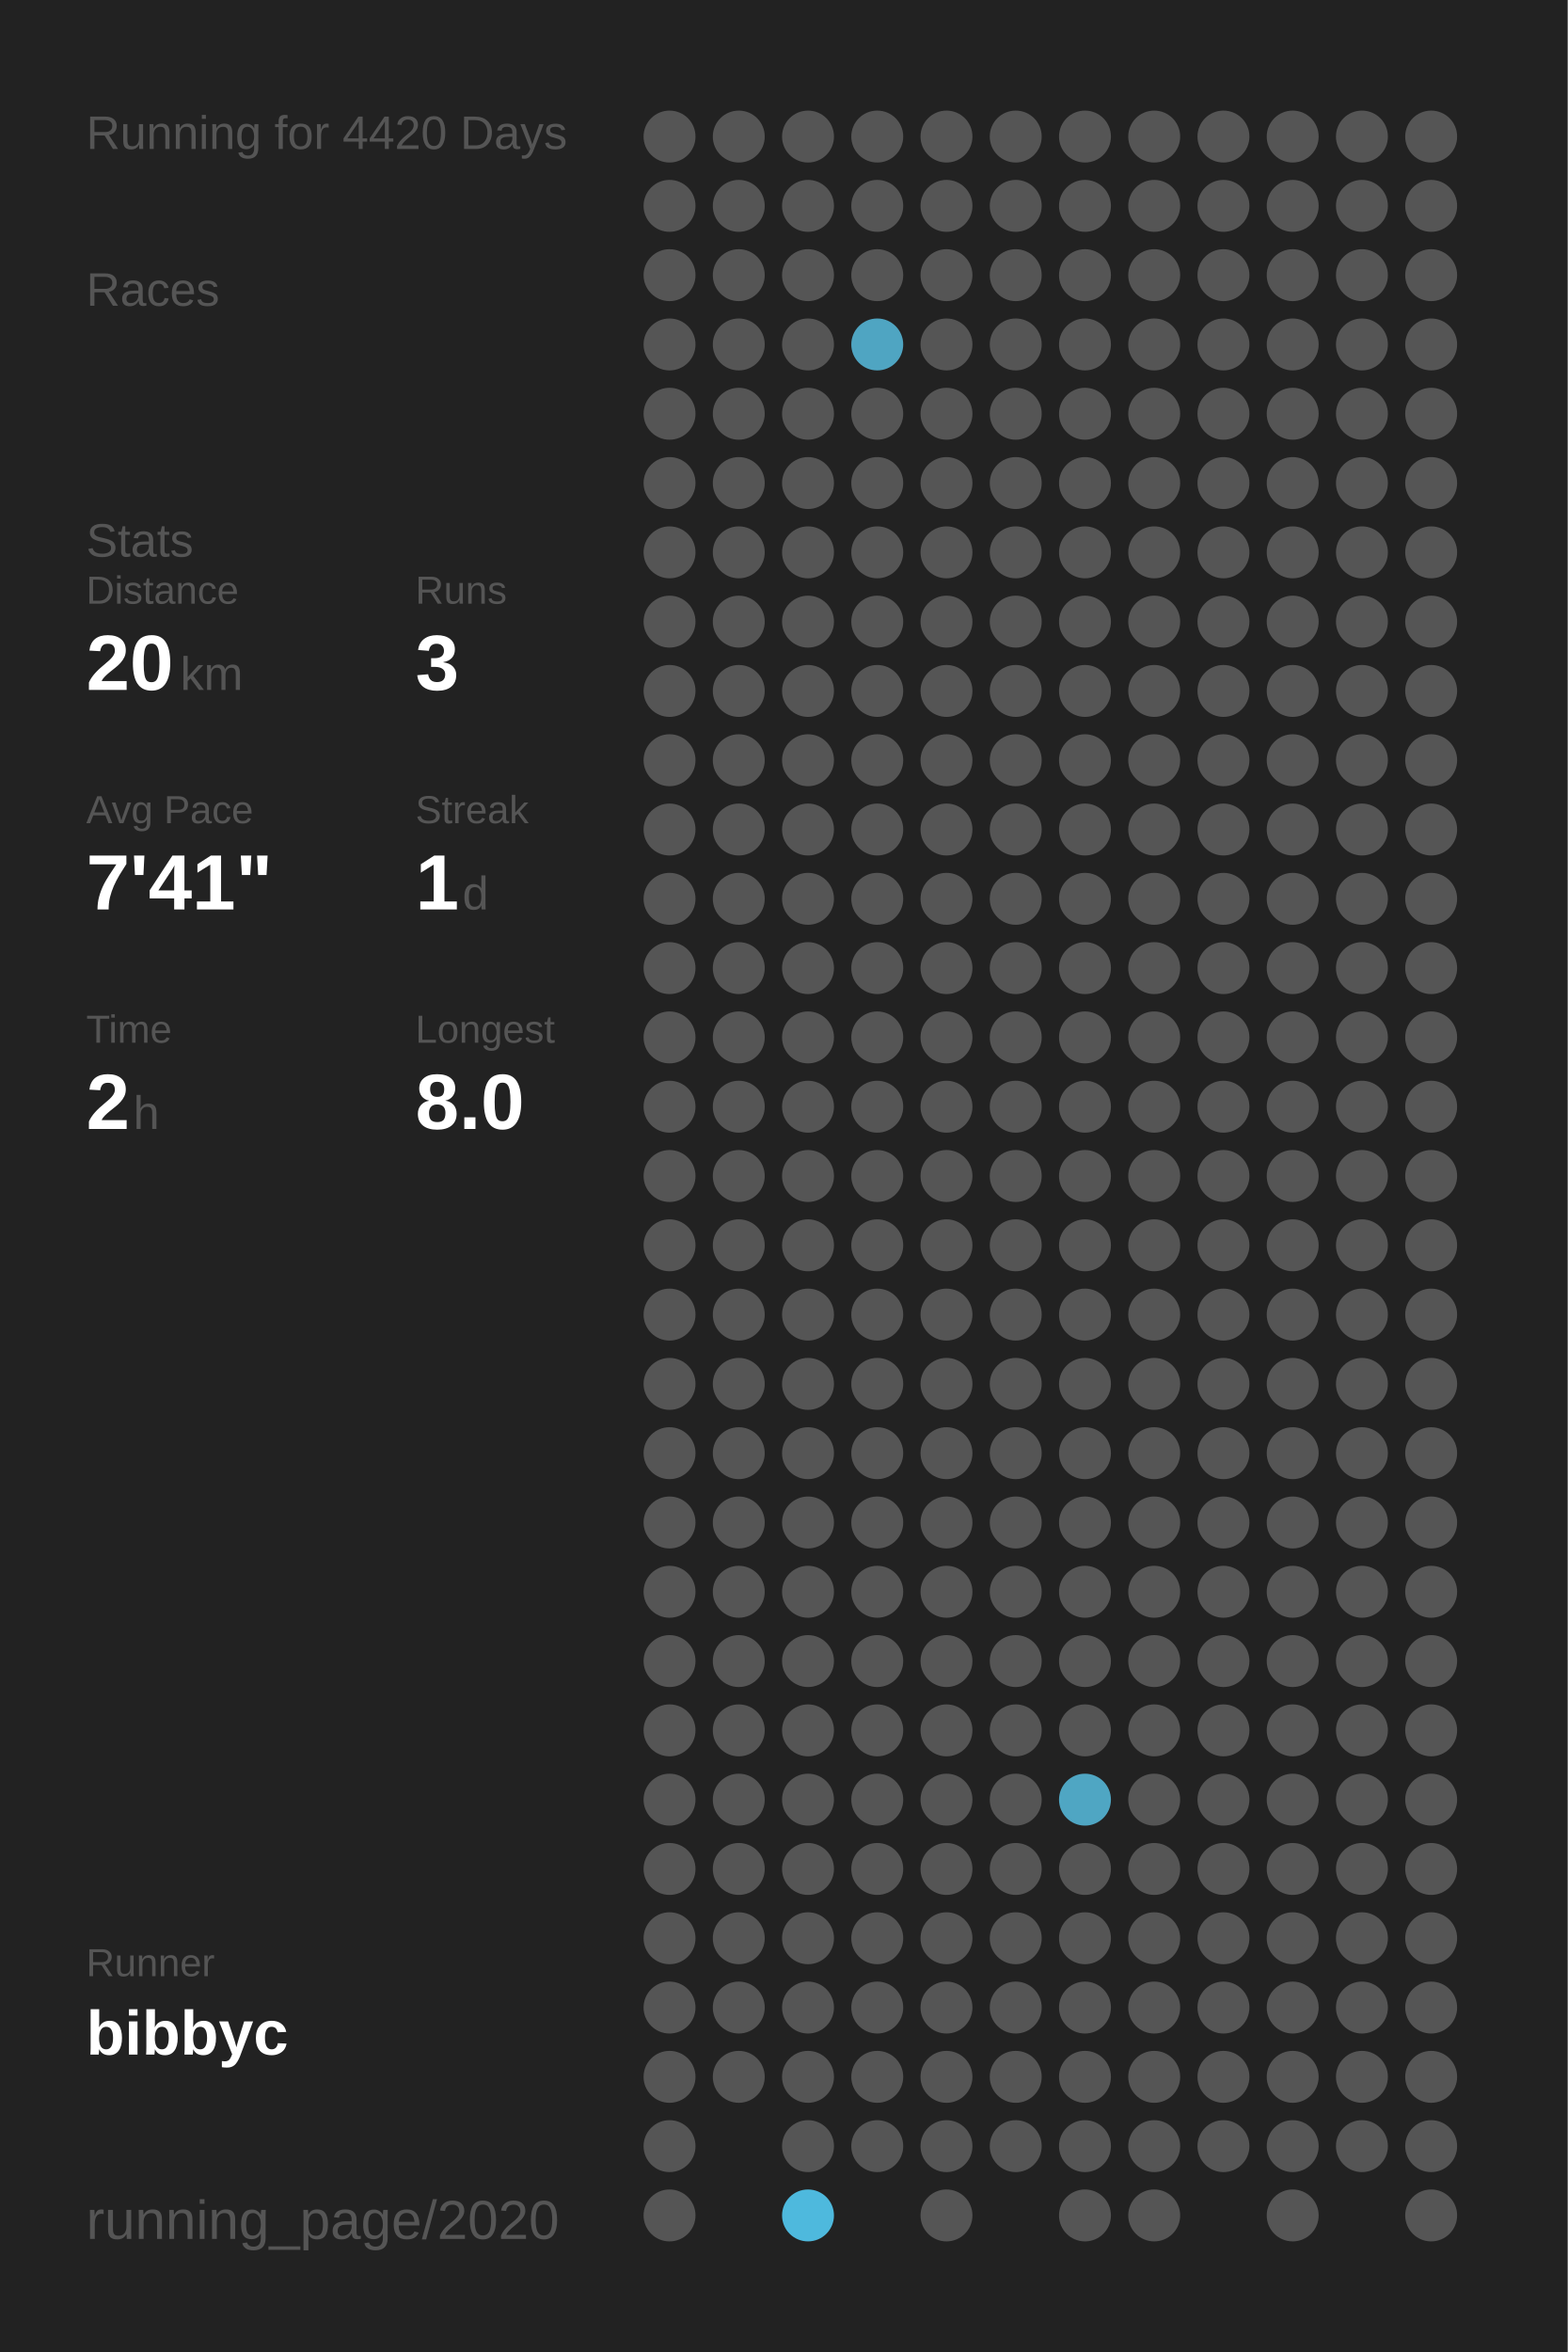
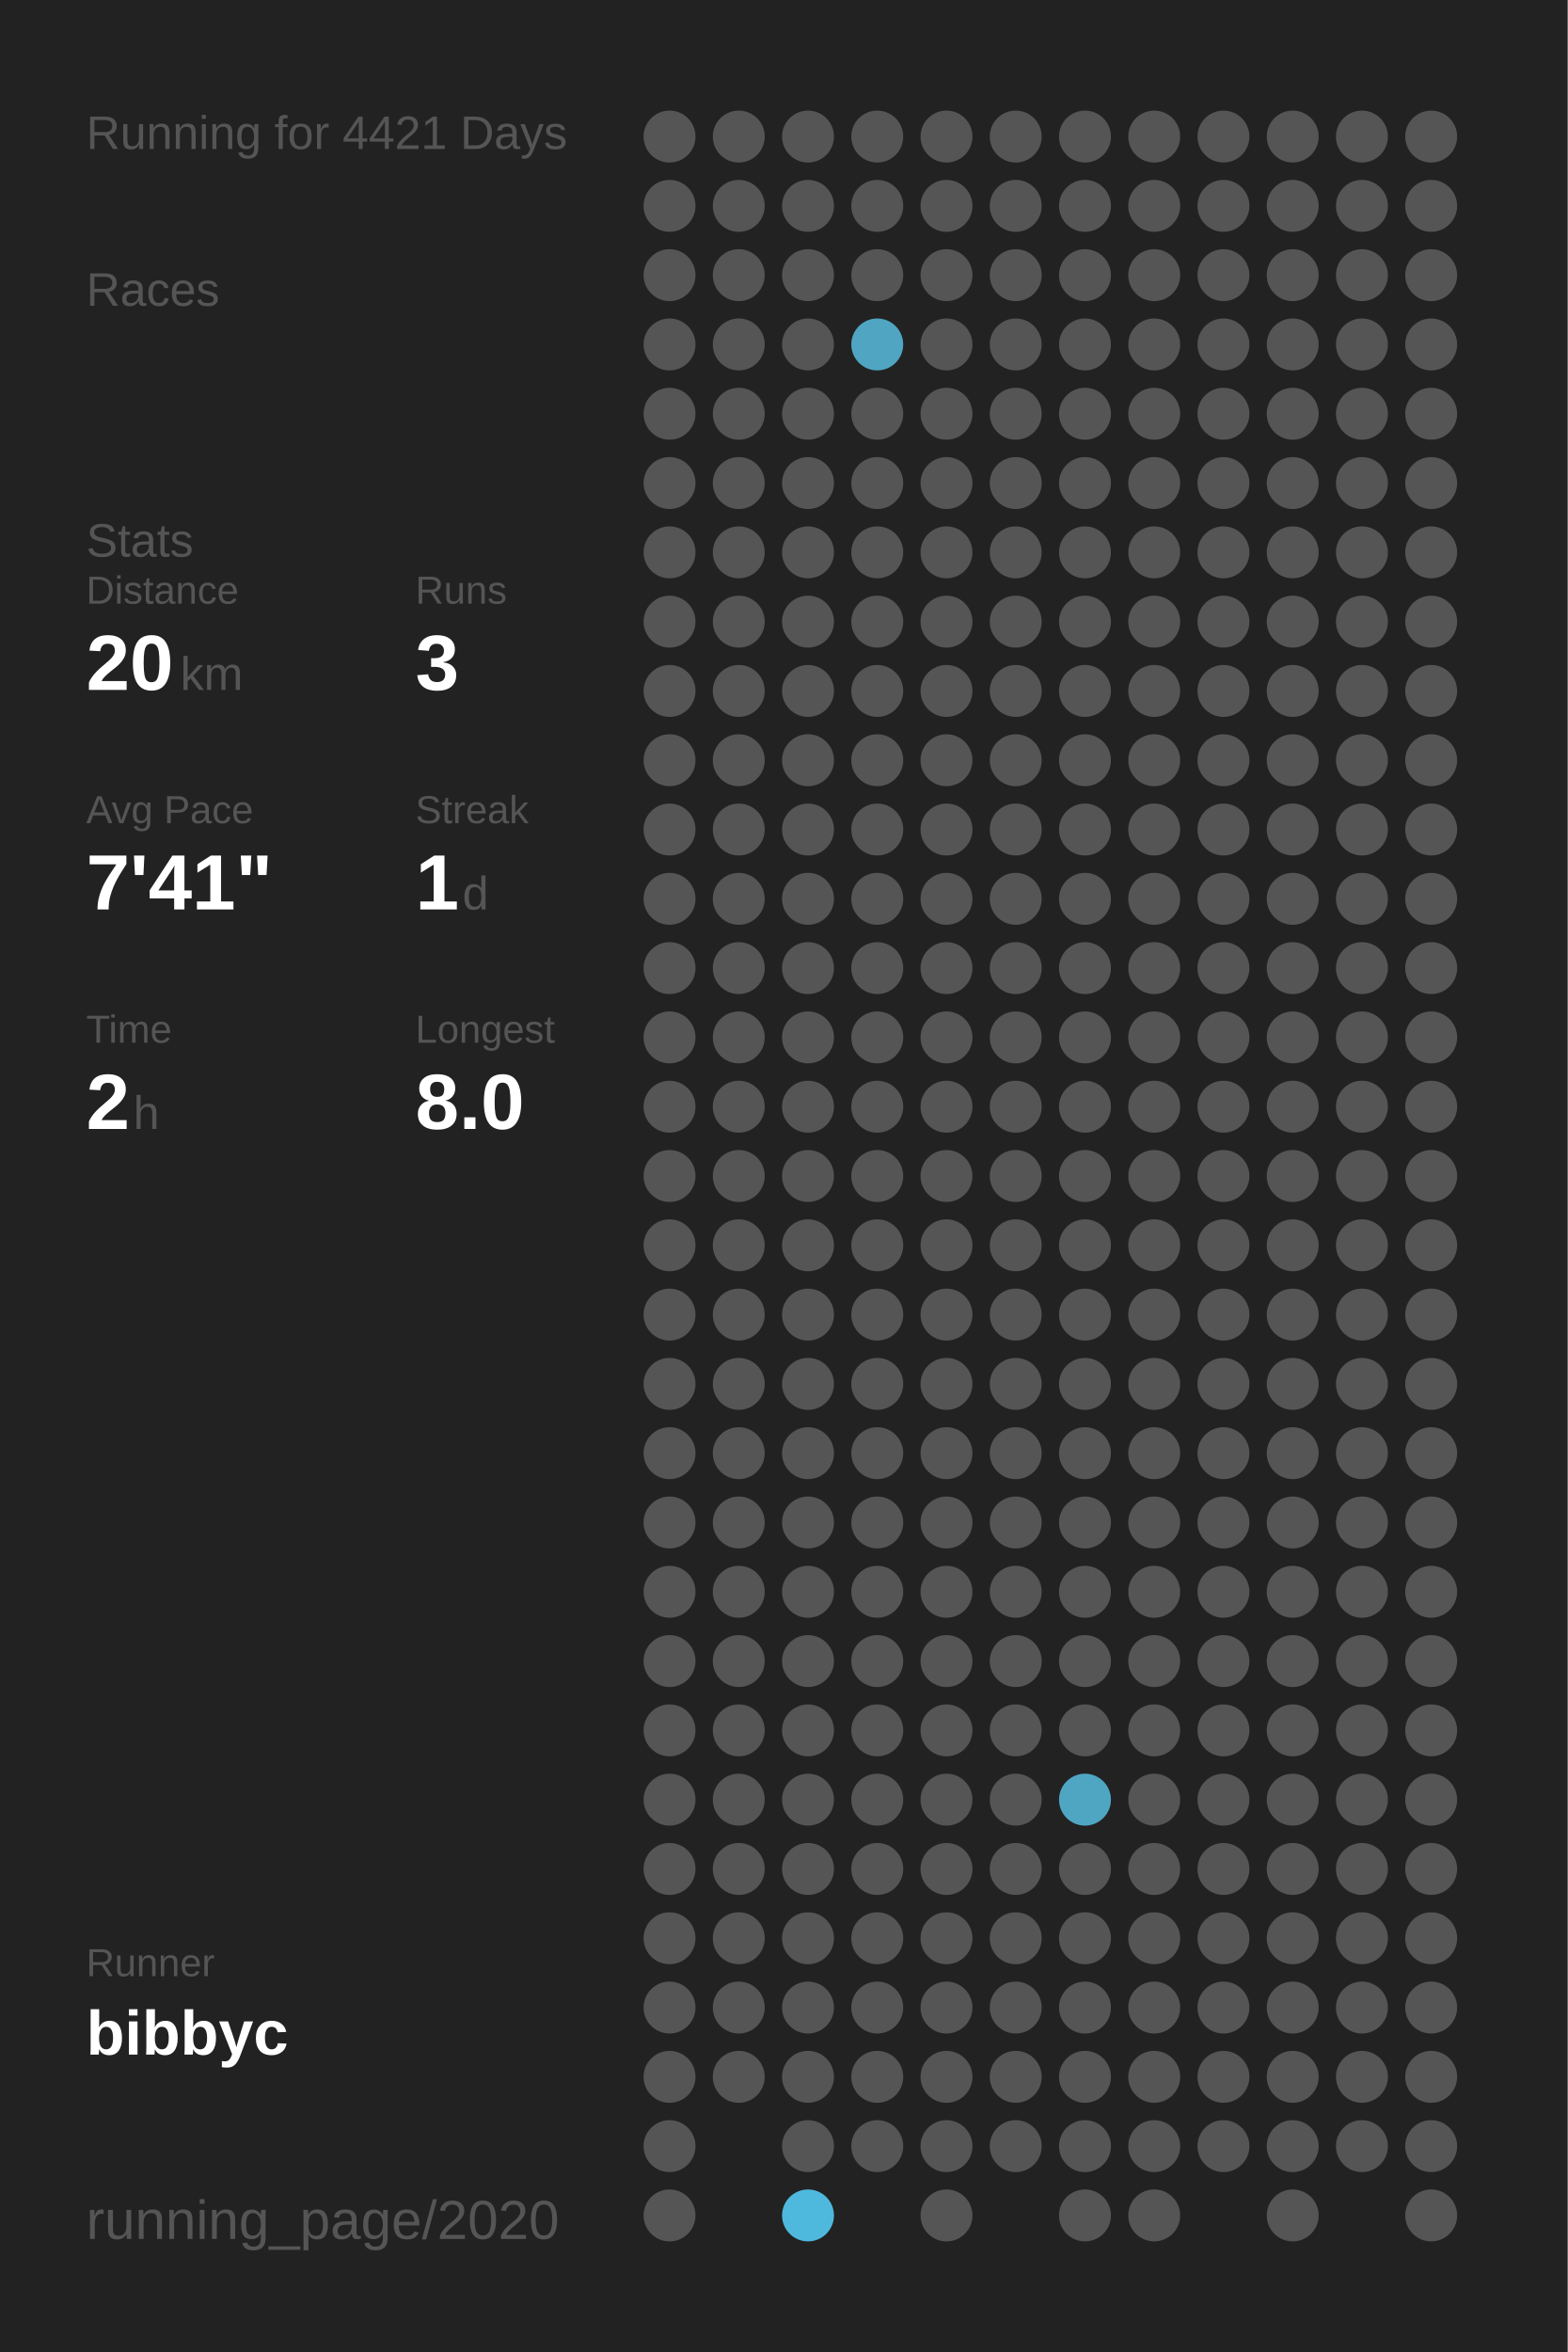
<svg xmlns="http://www.w3.org/2000/svg" baseProfile="full" height="300mm" version="1.1" viewBox="0,0,200,300" width="200mm">
  <defs />
  <rect fill="#222222" height="300" width="200" x="0" y="0" />
-   <text fill="#555555" style="font-size:6px; font-family:Arial;" x="11" y="19">Running for 4420 Days</text>
+   <text fill="#555555" style="font-size:6px; font-family:Arial;" x="11" y="19">Running for 4421 Days</text>
  <text fill="#555555" style="font-size:6px; font-family:Arial;" x="11" y="39">Races</text>
  <text fill="#555555" style="font-size:6px; font-family:Arial;" x="11" y="71">Stats</text>
  <text fill="#555555" style="font-size:5px; font-family:Arial;" x="11" y="77">Distance</text>
  <text fill="#FFFFFF" style="font-size:10px; font-family:Arial; font-weight:bold;" x="11" y="88">20</text>
  <text fill="#555555" style="font-size:6px; font-family:Arial;" x="23" y="88">km</text>
  <text fill="#555555" style="font-size:5px; font-family:Arial;" x="53" y="77">Runs</text>
  <text fill="#FFFFFF" style="font-size:10px; font-family:Arial; font-weight:bold;" x="53" y="88">3</text>
  <text fill="#555555" style="font-size:5px; font-family:Arial;" x="11" y="105">Avg Pace</text>
  <text fill="#FFFFFF" style="font-size:10px; font-family:Arial; font-weight:bold;" x="11" y="116">7'41"</text>
  <text fill="#555555" style="font-size:5px; font-family:Arial;" x="53" y="105">Streak</text>
  <text fill="#FFFFFF" style="font-size:10px; font-family:Arial; font-weight:bold;" x="53" y="116">1</text>
  <text fill="#555555" style="font-size:6px; font-family:Arial;" x="59" y="116">d</text>
  <text fill="#555555" style="font-size:5px; font-family:Arial;" x="11" y="133">Time</text>
  <text fill="#FFFFFF" style="font-size:10px; font-family:Arial; font-weight:bold;" x="11" y="144">2</text>
  <text fill="#555555" style="font-size:6px; font-family:Arial;" x="17" y="144">h</text>
  <text fill="#555555" style="font-size:5px; font-family:Arial;" x="53" y="133">Longest</text>
  <text fill="#FFFFFF" style="font-size:10px; font-family:Arial; font-weight:bold;" x="53" y="144">8.0</text>
  <text fill="#555555" style="font-size:5px; font-family:Arial;" x="11" y="252.065">Runner</text>
  <text fill="#FFFFFF" style="font-size:8px; font-family:Arial; font-weight:bold;" x="11" y="262.065">bibbyc</text>
  <text fill="#555555" style="font-size:7px; font-family:Arial;" x="11" y="285.581">running_page/2020</text>
  <circle cx="85.417" cy="17.419" fill="#555555" r="3.312" />
  <circle cx="85.417" cy="26.258" fill="#555555" r="3.312" />
  <circle cx="85.417" cy="35.097" fill="#555555" r="3.312" />
  <circle cx="85.417" cy="43.935" fill="#555555" r="3.312" />
  <circle cx="85.417" cy="52.774" fill="#555555" r="3.312" />
  <circle cx="85.417" cy="61.613" fill="#555555" r="3.312" />
  <circle cx="85.417" cy="70.452" fill="#555555" r="3.312" />
  <circle cx="85.417" cy="79.29" fill="#555555" r="3.312" />
  <circle cx="85.417" cy="88.129" fill="#555555" r="3.312" />
  <circle cx="85.417" cy="96.968" fill="#555555" r="3.312" />
  <circle cx="85.417" cy="105.806" fill="#555555" r="3.312" />
  <circle cx="85.417" cy="114.645" fill="#555555" r="3.312" />
  <circle cx="85.417" cy="123.484" fill="#555555" r="3.312" />
  <circle cx="85.417" cy="132.323" fill="#555555" r="3.312" />
  <circle cx="85.417" cy="141.161" fill="#555555" r="3.312" />
  <circle cx="85.417" cy="150" fill="#555555" r="3.312" />
  <circle cx="85.417" cy="158.839" fill="#555555" r="3.312" />
  <circle cx="85.417" cy="167.677" fill="#555555" r="3.312" />
  <circle cx="85.417" cy="176.516" fill="#555555" r="3.312" />
  <circle cx="85.417" cy="185.355" fill="#555555" r="3.312" />
  <circle cx="85.417" cy="194.194" fill="#555555" r="3.312" />
  <circle cx="85.417" cy="203.032" fill="#555555" r="3.312" />
  <circle cx="85.417" cy="211.871" fill="#555555" r="3.312" />
  <circle cx="85.417" cy="220.71" fill="#555555" r="3.312" />
  <circle cx="85.417" cy="229.548" fill="#555555" r="3.312" />
  <circle cx="85.417" cy="238.387" fill="#555555" r="3.312" />
  <circle cx="85.417" cy="247.226" fill="#555555" r="3.312" />
  <circle cx="85.417" cy="256.065" fill="#555555" r="3.312" />
  <circle cx="85.417" cy="264.903" fill="#555555" r="3.312" />
  <circle cx="85.417" cy="273.742" fill="#555555" r="3.312" />
  <circle cx="85.417" cy="282.581" fill="#555555" r="3.312" />
  <circle cx="94.25" cy="17.419" fill="#555555" r="3.312" />
  <circle cx="94.25" cy="26.258" fill="#555555" r="3.312" />
  <circle cx="94.25" cy="35.097" fill="#555555" r="3.312" />
  <circle cx="94.25" cy="43.935" fill="#555555" r="3.312" />
  <circle cx="94.25" cy="52.774" fill="#555555" r="3.312" />
  <circle cx="94.25" cy="61.613" fill="#555555" r="3.312" />
  <circle cx="94.25" cy="70.452" fill="#555555" r="3.312" />
  <circle cx="94.25" cy="79.29" fill="#555555" r="3.312" />
  <circle cx="94.25" cy="88.129" fill="#555555" r="3.312" />
  <circle cx="94.25" cy="96.968" fill="#555555" r="3.312" />
  <circle cx="94.25" cy="105.806" fill="#555555" r="3.312" />
  <circle cx="94.25" cy="114.645" fill="#555555" r="3.312" />
  <circle cx="94.25" cy="123.484" fill="#555555" r="3.312" />
  <circle cx="94.25" cy="132.323" fill="#555555" r="3.312" />
  <circle cx="94.25" cy="141.161" fill="#555555" r="3.312" />
  <circle cx="94.25" cy="150" fill="#555555" r="3.312" />
  <circle cx="94.25" cy="158.839" fill="#555555" r="3.312" />
  <circle cx="94.25" cy="167.677" fill="#555555" r="3.312" />
  <circle cx="94.25" cy="176.516" fill="#555555" r="3.312" />
  <circle cx="94.25" cy="185.355" fill="#555555" r="3.312" />
  <circle cx="94.25" cy="194.194" fill="#555555" r="3.312" />
  <circle cx="94.25" cy="203.032" fill="#555555" r="3.312" />
  <circle cx="94.25" cy="211.871" fill="#555555" r="3.312" />
  <circle cx="94.25" cy="220.71" fill="#555555" r="3.312" />
  <circle cx="94.25" cy="229.548" fill="#555555" r="3.312" />
  <circle cx="94.25" cy="238.387" fill="#555555" r="3.312" />
  <circle cx="94.25" cy="247.226" fill="#555555" r="3.312" />
  <circle cx="94.25" cy="256.065" fill="#555555" r="3.312" />
  <circle cx="94.25" cy="264.903" fill="#555555" r="3.312" />
  <circle cx="103.083" cy="17.419" fill="#555555" r="3.312" />
  <circle cx="103.083" cy="26.258" fill="#555555" r="3.312" />
  <circle cx="103.083" cy="35.097" fill="#555555" r="3.312" />
  <circle cx="103.083" cy="43.935" fill="#555555" r="3.312" />
  <circle cx="103.083" cy="52.774" fill="#555555" r="3.312" />
  <circle cx="103.083" cy="61.613" fill="#555555" r="3.312" />
  <circle cx="103.083" cy="70.452" fill="#555555" r="3.312" />
  <circle cx="103.083" cy="79.29" fill="#555555" r="3.312" />
  <circle cx="103.083" cy="88.129" fill="#555555" r="3.312" />
  <circle cx="103.083" cy="96.968" fill="#555555" r="3.312" />
  <circle cx="103.083" cy="105.806" fill="#555555" r="3.312" />
  <circle cx="103.083" cy="114.645" fill="#555555" r="3.312" />
  <circle cx="103.083" cy="123.484" fill="#555555" r="3.312" />
  <circle cx="103.083" cy="132.323" fill="#555555" r="3.312" />
  <circle cx="103.083" cy="141.161" fill="#555555" r="3.312" />
  <circle cx="103.083" cy="150" fill="#555555" r="3.312" />
  <circle cx="103.083" cy="158.839" fill="#555555" r="3.312" />
  <circle cx="103.083" cy="167.677" fill="#555555" r="3.312" />
  <circle cx="103.083" cy="176.516" fill="#555555" r="3.312" />
  <circle cx="103.083" cy="185.355" fill="#555555" r="3.312" />
  <circle cx="103.083" cy="194.194" fill="#555555" r="3.312" />
  <circle cx="103.083" cy="203.032" fill="#555555" r="3.312" />
  <circle cx="103.083" cy="211.871" fill="#555555" r="3.312" />
  <circle cx="103.083" cy="220.71" fill="#555555" r="3.312" />
  <circle cx="103.083" cy="229.548" fill="#555555" r="3.312" />
  <circle cx="103.083" cy="238.387" fill="#555555" r="3.312" />
  <circle cx="103.083" cy="247.226" fill="#555555" r="3.312" />
  <circle cx="103.083" cy="256.065" fill="#555555" r="3.312" />
  <circle cx="103.083" cy="264.903" fill="#555555" r="3.312" />
  <circle cx="103.083" cy="273.742" fill="#555555" r="3.312" />
  <circle cx="103.083" cy="282.581" fill="#4eb9dd" r="3.312" />
  <circle cx="111.917" cy="17.419" fill="#555555" r="3.312" />
  <circle cx="111.917" cy="26.258" fill="#555555" r="3.312" />
  <circle cx="111.917" cy="35.097" fill="#555555" r="3.312" />
  <circle cx="111.917" cy="43.935" fill="#4fa5c2" r="3.312" />
  <circle cx="111.917" cy="52.774" fill="#555555" r="3.312" />
  <circle cx="111.917" cy="61.613" fill="#555555" r="3.312" />
  <circle cx="111.917" cy="70.452" fill="#555555" r="3.312" />
  <circle cx="111.917" cy="79.29" fill="#555555" r="3.312" />
  <circle cx="111.917" cy="88.129" fill="#555555" r="3.312" />
  <circle cx="111.917" cy="96.968" fill="#555555" r="3.312" />
  <circle cx="111.917" cy="105.806" fill="#555555" r="3.312" />
  <circle cx="111.917" cy="114.645" fill="#555555" r="3.312" />
  <circle cx="111.917" cy="123.484" fill="#555555" r="3.312" />
  <circle cx="111.917" cy="132.323" fill="#555555" r="3.312" />
  <circle cx="111.917" cy="141.161" fill="#555555" r="3.312" />
  <circle cx="111.917" cy="150" fill="#555555" r="3.312" />
  <circle cx="111.917" cy="158.839" fill="#555555" r="3.312" />
  <circle cx="111.917" cy="167.677" fill="#555555" r="3.312" />
  <circle cx="111.917" cy="176.516" fill="#555555" r="3.312" />
  <circle cx="111.917" cy="185.355" fill="#555555" r="3.312" />
  <circle cx="111.917" cy="194.194" fill="#555555" r="3.312" />
  <circle cx="111.917" cy="203.032" fill="#555555" r="3.312" />
  <circle cx="111.917" cy="211.871" fill="#555555" r="3.312" />
  <circle cx="111.917" cy="220.71" fill="#555555" r="3.312" />
  <circle cx="111.917" cy="229.548" fill="#555555" r="3.312" />
  <circle cx="111.917" cy="238.387" fill="#555555" r="3.312" />
  <circle cx="111.917" cy="247.226" fill="#555555" r="3.312" />
  <circle cx="111.917" cy="256.065" fill="#555555" r="3.312" />
  <circle cx="111.917" cy="264.903" fill="#555555" r="3.312" />
  <circle cx="111.917" cy="273.742" fill="#555555" r="3.312" />
  <circle cx="120.75" cy="17.419" fill="#555555" r="3.312" />
  <circle cx="120.75" cy="26.258" fill="#555555" r="3.312" />
  <circle cx="120.75" cy="35.097" fill="#555555" r="3.312" />
  <circle cx="120.75" cy="43.935" fill="#555555" r="3.312" />
  <circle cx="120.75" cy="52.774" fill="#555555" r="3.312" />
  <circle cx="120.75" cy="61.613" fill="#555555" r="3.312" />
  <circle cx="120.75" cy="70.452" fill="#555555" r="3.312" />
  <circle cx="120.75" cy="79.29" fill="#555555" r="3.312" />
  <circle cx="120.75" cy="88.129" fill="#555555" r="3.312" />
  <circle cx="120.75" cy="96.968" fill="#555555" r="3.312" />
  <circle cx="120.75" cy="105.806" fill="#555555" r="3.312" />
  <circle cx="120.75" cy="114.645" fill="#555555" r="3.312" />
  <circle cx="120.75" cy="123.484" fill="#555555" r="3.312" />
  <circle cx="120.75" cy="132.323" fill="#555555" r="3.312" />
  <circle cx="120.75" cy="141.161" fill="#555555" r="3.312" />
  <circle cx="120.75" cy="150" fill="#555555" r="3.312" />
  <circle cx="120.75" cy="158.839" fill="#555555" r="3.312" />
  <circle cx="120.75" cy="167.677" fill="#555555" r="3.312" />
  <circle cx="120.75" cy="176.516" fill="#555555" r="3.312" />
  <circle cx="120.75" cy="185.355" fill="#555555" r="3.312" />
  <circle cx="120.75" cy="194.194" fill="#555555" r="3.312" />
  <circle cx="120.75" cy="203.032" fill="#555555" r="3.312" />
  <circle cx="120.75" cy="211.871" fill="#555555" r="3.312" />
  <circle cx="120.75" cy="220.71" fill="#555555" r="3.312" />
  <circle cx="120.75" cy="229.548" fill="#555555" r="3.312" />
  <circle cx="120.75" cy="238.387" fill="#555555" r="3.312" />
  <circle cx="120.75" cy="247.226" fill="#555555" r="3.312" />
  <circle cx="120.75" cy="256.065" fill="#555555" r="3.312" />
  <circle cx="120.75" cy="264.903" fill="#555555" r="3.312" />
  <circle cx="120.75" cy="273.742" fill="#555555" r="3.312" />
  <circle cx="120.75" cy="282.581" fill="#555555" r="3.312" />
  <circle cx="129.583" cy="17.419" fill="#555555" r="3.312" />
  <circle cx="129.583" cy="26.258" fill="#555555" r="3.312" />
  <circle cx="129.583" cy="35.097" fill="#555555" r="3.312" />
  <circle cx="129.583" cy="43.935" fill="#555555" r="3.312" />
  <circle cx="129.583" cy="52.774" fill="#555555" r="3.312" />
  <circle cx="129.583" cy="61.613" fill="#555555" r="3.312" />
  <circle cx="129.583" cy="70.452" fill="#555555" r="3.312" />
  <circle cx="129.583" cy="79.29" fill="#555555" r="3.312" />
  <circle cx="129.583" cy="88.129" fill="#555555" r="3.312" />
  <circle cx="129.583" cy="96.968" fill="#555555" r="3.312" />
  <circle cx="129.583" cy="105.806" fill="#555555" r="3.312" />
  <circle cx="129.583" cy="114.645" fill="#555555" r="3.312" />
  <circle cx="129.583" cy="123.484" fill="#555555" r="3.312" />
  <circle cx="129.583" cy="132.323" fill="#555555" r="3.312" />
  <circle cx="129.583" cy="141.161" fill="#555555" r="3.312" />
  <circle cx="129.583" cy="150" fill="#555555" r="3.312" />
  <circle cx="129.583" cy="158.839" fill="#555555" r="3.312" />
  <circle cx="129.583" cy="167.677" fill="#555555" r="3.312" />
  <circle cx="129.583" cy="176.516" fill="#555555" r="3.312" />
  <circle cx="129.583" cy="185.355" fill="#555555" r="3.312" />
  <circle cx="129.583" cy="194.194" fill="#555555" r="3.312" />
  <circle cx="129.583" cy="203.032" fill="#555555" r="3.312" />
  <circle cx="129.583" cy="211.871" fill="#555555" r="3.312" />
  <circle cx="129.583" cy="220.71" fill="#555555" r="3.312" />
  <circle cx="129.583" cy="229.548" fill="#555555" r="3.312" />
  <circle cx="129.583" cy="238.387" fill="#555555" r="3.312" />
  <circle cx="129.583" cy="247.226" fill="#555555" r="3.312" />
  <circle cx="129.583" cy="256.065" fill="#555555" r="3.312" />
  <circle cx="129.583" cy="264.903" fill="#555555" r="3.312" />
  <circle cx="129.583" cy="273.742" fill="#555555" r="3.312" />
  <circle cx="138.417" cy="17.419" fill="#555555" r="3.312" />
  <circle cx="138.417" cy="26.258" fill="#555555" r="3.312" />
  <circle cx="138.417" cy="35.097" fill="#555555" r="3.312" />
  <circle cx="138.417" cy="43.935" fill="#555555" r="3.312" />
  <circle cx="138.417" cy="52.774" fill="#555555" r="3.312" />
  <circle cx="138.417" cy="61.613" fill="#555555" r="3.312" />
  <circle cx="138.417" cy="70.452" fill="#555555" r="3.312" />
  <circle cx="138.417" cy="79.29" fill="#555555" r="3.312" />
  <circle cx="138.417" cy="88.129" fill="#555555" r="3.312" />
  <circle cx="138.417" cy="96.968" fill="#555555" r="3.312" />
  <circle cx="138.417" cy="105.806" fill="#555555" r="3.312" />
  <circle cx="138.417" cy="114.645" fill="#555555" r="3.312" />
  <circle cx="138.417" cy="123.484" fill="#555555" r="3.312" />
  <circle cx="138.417" cy="132.323" fill="#555555" r="3.312" />
  <circle cx="138.417" cy="141.161" fill="#555555" r="3.312" />
  <circle cx="138.417" cy="150" fill="#555555" r="3.312" />
  <circle cx="138.417" cy="158.839" fill="#555555" r="3.312" />
  <circle cx="138.417" cy="167.677" fill="#555555" r="3.312" />
  <circle cx="138.417" cy="176.516" fill="#555555" r="3.312" />
  <circle cx="138.417" cy="185.355" fill="#555555" r="3.312" />
  <circle cx="138.417" cy="194.194" fill="#555555" r="3.312" />
  <circle cx="138.417" cy="203.032" fill="#555555" r="3.312" />
  <circle cx="138.417" cy="211.871" fill="#555555" r="3.312" />
  <circle cx="138.417" cy="220.71" fill="#555555" r="3.312" />
  <circle cx="138.417" cy="229.548" fill="#4fa6c3" r="3.312" />
  <circle cx="138.417" cy="238.387" fill="#555555" r="3.312" />
  <circle cx="138.417" cy="247.226" fill="#555555" r="3.312" />
  <circle cx="138.417" cy="256.065" fill="#555555" r="3.312" />
  <circle cx="138.417" cy="264.903" fill="#555555" r="3.312" />
  <circle cx="138.417" cy="273.742" fill="#555555" r="3.312" />
  <circle cx="138.417" cy="282.581" fill="#555555" r="3.312" />
  <circle cx="147.25" cy="17.419" fill="#555555" r="3.312" />
  <circle cx="147.25" cy="26.258" fill="#555555" r="3.312" />
  <circle cx="147.25" cy="35.097" fill="#555555" r="3.312" />
  <circle cx="147.25" cy="43.935" fill="#555555" r="3.312" />
  <circle cx="147.25" cy="52.774" fill="#555555" r="3.312" />
  <circle cx="147.25" cy="61.613" fill="#555555" r="3.312" />
  <circle cx="147.25" cy="70.452" fill="#555555" r="3.312" />
  <circle cx="147.25" cy="79.29" fill="#555555" r="3.312" />
  <circle cx="147.25" cy="88.129" fill="#555555" r="3.312" />
  <circle cx="147.25" cy="96.968" fill="#555555" r="3.312" />
  <circle cx="147.25" cy="105.806" fill="#555555" r="3.312" />
  <circle cx="147.25" cy="114.645" fill="#555555" r="3.312" />
  <circle cx="147.25" cy="123.484" fill="#555555" r="3.312" />
  <circle cx="147.25" cy="132.323" fill="#555555" r="3.312" />
  <circle cx="147.25" cy="141.161" fill="#555555" r="3.312" />
  <circle cx="147.25" cy="150" fill="#555555" r="3.312" />
  <circle cx="147.25" cy="158.839" fill="#555555" r="3.312" />
  <circle cx="147.25" cy="167.677" fill="#555555" r="3.312" />
  <circle cx="147.25" cy="176.516" fill="#555555" r="3.312" />
  <circle cx="147.25" cy="185.355" fill="#555555" r="3.312" />
  <circle cx="147.25" cy="194.194" fill="#555555" r="3.312" />
  <circle cx="147.25" cy="203.032" fill="#555555" r="3.312" />
  <circle cx="147.25" cy="211.871" fill="#555555" r="3.312" />
  <circle cx="147.25" cy="220.71" fill="#555555" r="3.312" />
  <circle cx="147.25" cy="229.548" fill="#555555" r="3.312" />
  <circle cx="147.25" cy="238.387" fill="#555555" r="3.312" />
  <circle cx="147.25" cy="247.226" fill="#555555" r="3.312" />
  <circle cx="147.25" cy="256.065" fill="#555555" r="3.312" />
  <circle cx="147.25" cy="264.903" fill="#555555" r="3.312" />
  <circle cx="147.25" cy="273.742" fill="#555555" r="3.312" />
  <circle cx="147.25" cy="282.581" fill="#555555" r="3.312" />
  <circle cx="156.083" cy="17.419" fill="#555555" r="3.312" />
  <circle cx="156.083" cy="26.258" fill="#555555" r="3.312" />
  <circle cx="156.083" cy="35.097" fill="#555555" r="3.312" />
  <circle cx="156.083" cy="43.935" fill="#555555" r="3.312" />
  <circle cx="156.083" cy="52.774" fill="#555555" r="3.312" />
  <circle cx="156.083" cy="61.613" fill="#555555" r="3.312" />
  <circle cx="156.083" cy="70.452" fill="#555555" r="3.312" />
  <circle cx="156.083" cy="79.29" fill="#555555" r="3.312" />
  <circle cx="156.083" cy="88.129" fill="#555555" r="3.312" />
  <circle cx="156.083" cy="96.968" fill="#555555" r="3.312" />
  <circle cx="156.083" cy="105.806" fill="#555555" r="3.312" />
  <circle cx="156.083" cy="114.645" fill="#555555" r="3.312" />
  <circle cx="156.083" cy="123.484" fill="#555555" r="3.312" />
  <circle cx="156.083" cy="132.323" fill="#555555" r="3.312" />
  <circle cx="156.083" cy="141.161" fill="#555555" r="3.312" />
  <circle cx="156.083" cy="150" fill="#555555" r="3.312" />
  <circle cx="156.083" cy="158.839" fill="#555555" r="3.312" />
  <circle cx="156.083" cy="167.677" fill="#555555" r="3.312" />
  <circle cx="156.083" cy="176.516" fill="#555555" r="3.312" />
  <circle cx="156.083" cy="185.355" fill="#555555" r="3.312" />
  <circle cx="156.083" cy="194.194" fill="#555555" r="3.312" />
  <circle cx="156.083" cy="203.032" fill="#555555" r="3.312" />
  <circle cx="156.083" cy="211.871" fill="#555555" r="3.312" />
  <circle cx="156.083" cy="220.71" fill="#555555" r="3.312" />
  <circle cx="156.083" cy="229.548" fill="#555555" r="3.312" />
  <circle cx="156.083" cy="238.387" fill="#555555" r="3.312" />
  <circle cx="156.083" cy="247.226" fill="#555555" r="3.312" />
  <circle cx="156.083" cy="256.065" fill="#555555" r="3.312" />
  <circle cx="156.083" cy="264.903" fill="#555555" r="3.312" />
  <circle cx="156.083" cy="273.742" fill="#555555" r="3.312" />
  <circle cx="164.917" cy="17.419" fill="#555555" r="3.312" />
  <circle cx="164.917" cy="26.258" fill="#555555" r="3.312" />
  <circle cx="164.917" cy="35.097" fill="#555555" r="3.312" />
  <circle cx="164.917" cy="43.935" fill="#555555" r="3.312" />
  <circle cx="164.917" cy="52.774" fill="#555555" r="3.312" />
  <circle cx="164.917" cy="61.613" fill="#555555" r="3.312" />
  <circle cx="164.917" cy="70.452" fill="#555555" r="3.312" />
  <circle cx="164.917" cy="79.29" fill="#555555" r="3.312" />
  <circle cx="164.917" cy="88.129" fill="#555555" r="3.312" />
  <circle cx="164.917" cy="96.968" fill="#555555" r="3.312" />
  <circle cx="164.917" cy="105.806" fill="#555555" r="3.312" />
  <circle cx="164.917" cy="114.645" fill="#555555" r="3.312" />
  <circle cx="164.917" cy="123.484" fill="#555555" r="3.312" />
  <circle cx="164.917" cy="132.323" fill="#555555" r="3.312" />
  <circle cx="164.917" cy="141.161" fill="#555555" r="3.312" />
  <circle cx="164.917" cy="150" fill="#555555" r="3.312" />
  <circle cx="164.917" cy="158.839" fill="#555555" r="3.312" />
  <circle cx="164.917" cy="167.677" fill="#555555" r="3.312" />
  <circle cx="164.917" cy="176.516" fill="#555555" r="3.312" />
  <circle cx="164.917" cy="185.355" fill="#555555" r="3.312" />
  <circle cx="164.917" cy="194.194" fill="#555555" r="3.312" />
  <circle cx="164.917" cy="203.032" fill="#555555" r="3.312" />
  <circle cx="164.917" cy="211.871" fill="#555555" r="3.312" />
  <circle cx="164.917" cy="220.71" fill="#555555" r="3.312" />
  <circle cx="164.917" cy="229.548" fill="#555555" r="3.312" />
  <circle cx="164.917" cy="238.387" fill="#555555" r="3.312" />
  <circle cx="164.917" cy="247.226" fill="#555555" r="3.312" />
  <circle cx="164.917" cy="256.065" fill="#555555" r="3.312" />
  <circle cx="164.917" cy="264.903" fill="#555555" r="3.312" />
  <circle cx="164.917" cy="273.742" fill="#555555" r="3.312" />
  <circle cx="164.917" cy="282.581" fill="#555555" r="3.312" />
  <circle cx="173.75" cy="17.419" fill="#555555" r="3.312" />
  <circle cx="173.75" cy="26.258" fill="#555555" r="3.312" />
  <circle cx="173.75" cy="35.097" fill="#555555" r="3.312" />
  <circle cx="173.75" cy="43.935" fill="#555555" r="3.312" />
  <circle cx="173.75" cy="52.774" fill="#555555" r="3.312" />
  <circle cx="173.75" cy="61.613" fill="#555555" r="3.312" />
  <circle cx="173.75" cy="70.452" fill="#555555" r="3.312" />
  <circle cx="173.75" cy="79.29" fill="#555555" r="3.312" />
  <circle cx="173.75" cy="88.129" fill="#555555" r="3.312" />
  <circle cx="173.75" cy="96.968" fill="#555555" r="3.312" />
  <circle cx="173.75" cy="105.806" fill="#555555" r="3.312" />
  <circle cx="173.75" cy="114.645" fill="#555555" r="3.312" />
  <circle cx="173.75" cy="123.484" fill="#555555" r="3.312" />
  <circle cx="173.75" cy="132.323" fill="#555555" r="3.312" />
  <circle cx="173.75" cy="141.161" fill="#555555" r="3.312" />
  <circle cx="173.75" cy="150" fill="#555555" r="3.312" />
  <circle cx="173.75" cy="158.839" fill="#555555" r="3.312" />
  <circle cx="173.75" cy="167.677" fill="#555555" r="3.312" />
  <circle cx="173.75" cy="176.516" fill="#555555" r="3.312" />
  <circle cx="173.75" cy="185.355" fill="#555555" r="3.312" />
  <circle cx="173.75" cy="194.194" fill="#555555" r="3.312" />
  <circle cx="173.75" cy="203.032" fill="#555555" r="3.312" />
  <circle cx="173.75" cy="211.871" fill="#555555" r="3.312" />
  <circle cx="173.75" cy="220.71" fill="#555555" r="3.312" />
  <circle cx="173.75" cy="229.548" fill="#555555" r="3.312" />
  <circle cx="173.75" cy="238.387" fill="#555555" r="3.312" />
  <circle cx="173.75" cy="247.226" fill="#555555" r="3.312" />
  <circle cx="173.75" cy="256.065" fill="#555555" r="3.312" />
  <circle cx="173.75" cy="264.903" fill="#555555" r="3.312" />
  <circle cx="173.75" cy="273.742" fill="#555555" r="3.312" />
  <circle cx="182.583" cy="17.419" fill="#555555" r="3.312" />
  <circle cx="182.583" cy="26.258" fill="#555555" r="3.312" />
  <circle cx="182.583" cy="35.097" fill="#555555" r="3.312" />
  <circle cx="182.583" cy="43.935" fill="#555555" r="3.312" />
  <circle cx="182.583" cy="52.774" fill="#555555" r="3.312" />
  <circle cx="182.583" cy="61.613" fill="#555555" r="3.312" />
  <circle cx="182.583" cy="70.452" fill="#555555" r="3.312" />
  <circle cx="182.583" cy="79.29" fill="#555555" r="3.312" />
  <circle cx="182.583" cy="88.129" fill="#555555" r="3.312" />
  <circle cx="182.583" cy="96.968" fill="#555555" r="3.312" />
  <circle cx="182.583" cy="105.806" fill="#555555" r="3.312" />
  <circle cx="182.583" cy="114.645" fill="#555555" r="3.312" />
  <circle cx="182.583" cy="123.484" fill="#555555" r="3.312" />
  <circle cx="182.583" cy="132.323" fill="#555555" r="3.312" />
  <circle cx="182.583" cy="141.161" fill="#555555" r="3.312" />
  <circle cx="182.583" cy="150" fill="#555555" r="3.312" />
  <circle cx="182.583" cy="158.839" fill="#555555" r="3.312" />
  <circle cx="182.583" cy="167.677" fill="#555555" r="3.312" />
  <circle cx="182.583" cy="176.516" fill="#555555" r="3.312" />
  <circle cx="182.583" cy="185.355" fill="#555555" r="3.312" />
  <circle cx="182.583" cy="194.194" fill="#555555" r="3.312" />
  <circle cx="182.583" cy="203.032" fill="#555555" r="3.312" />
  <circle cx="182.583" cy="211.871" fill="#555555" r="3.312" />
  <circle cx="182.583" cy="220.71" fill="#555555" r="3.312" />
  <circle cx="182.583" cy="229.548" fill="#555555" r="3.312" />
  <circle cx="182.583" cy="238.387" fill="#555555" r="3.312" />
  <circle cx="182.583" cy="247.226" fill="#555555" r="3.312" />
  <circle cx="182.583" cy="256.065" fill="#555555" r="3.312" />
  <circle cx="182.583" cy="264.903" fill="#555555" r="3.312" />
  <circle cx="182.583" cy="273.742" fill="#555555" r="3.312" />
  <circle cx="182.583" cy="282.581" fill="#555555" r="3.312" />
</svg>
